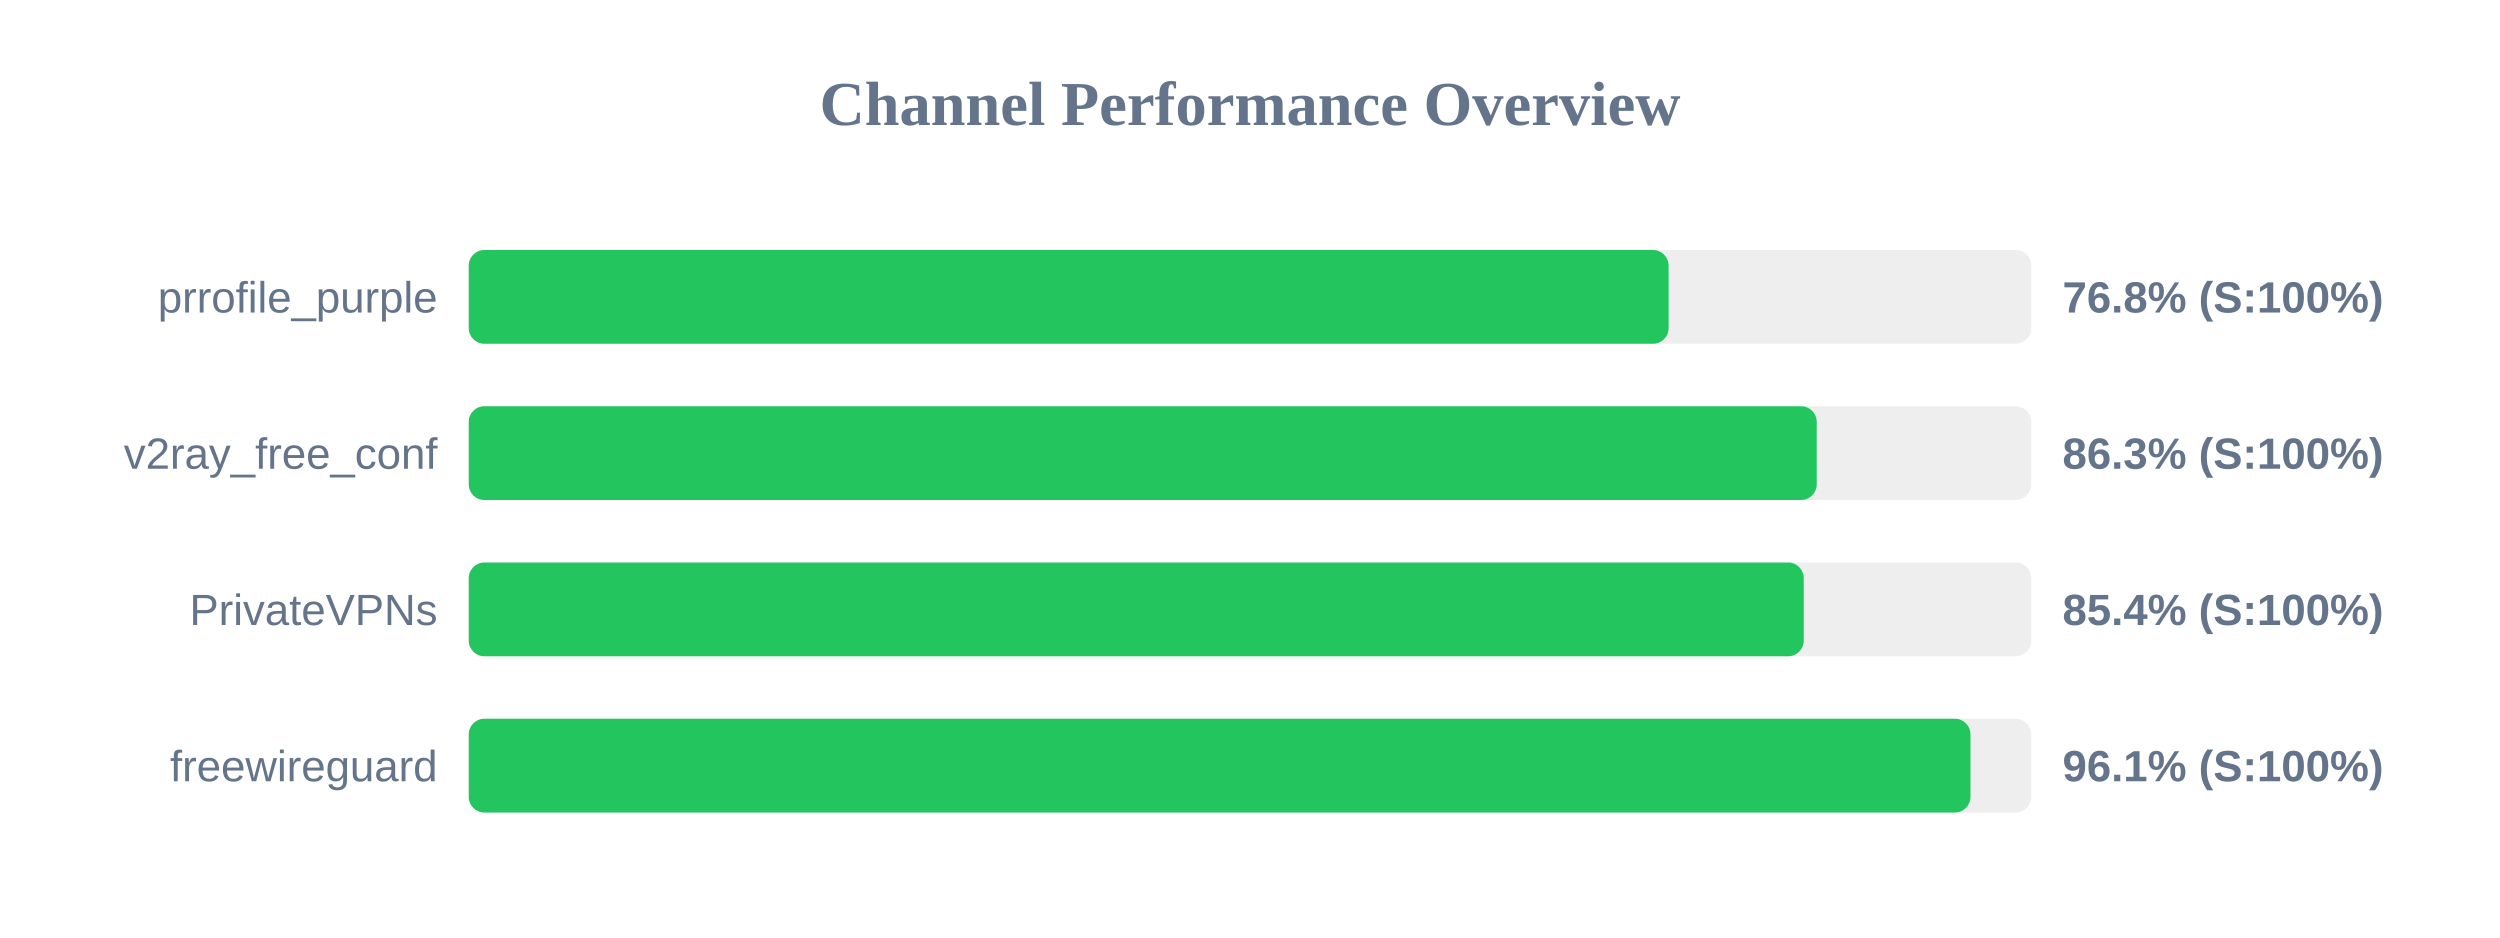
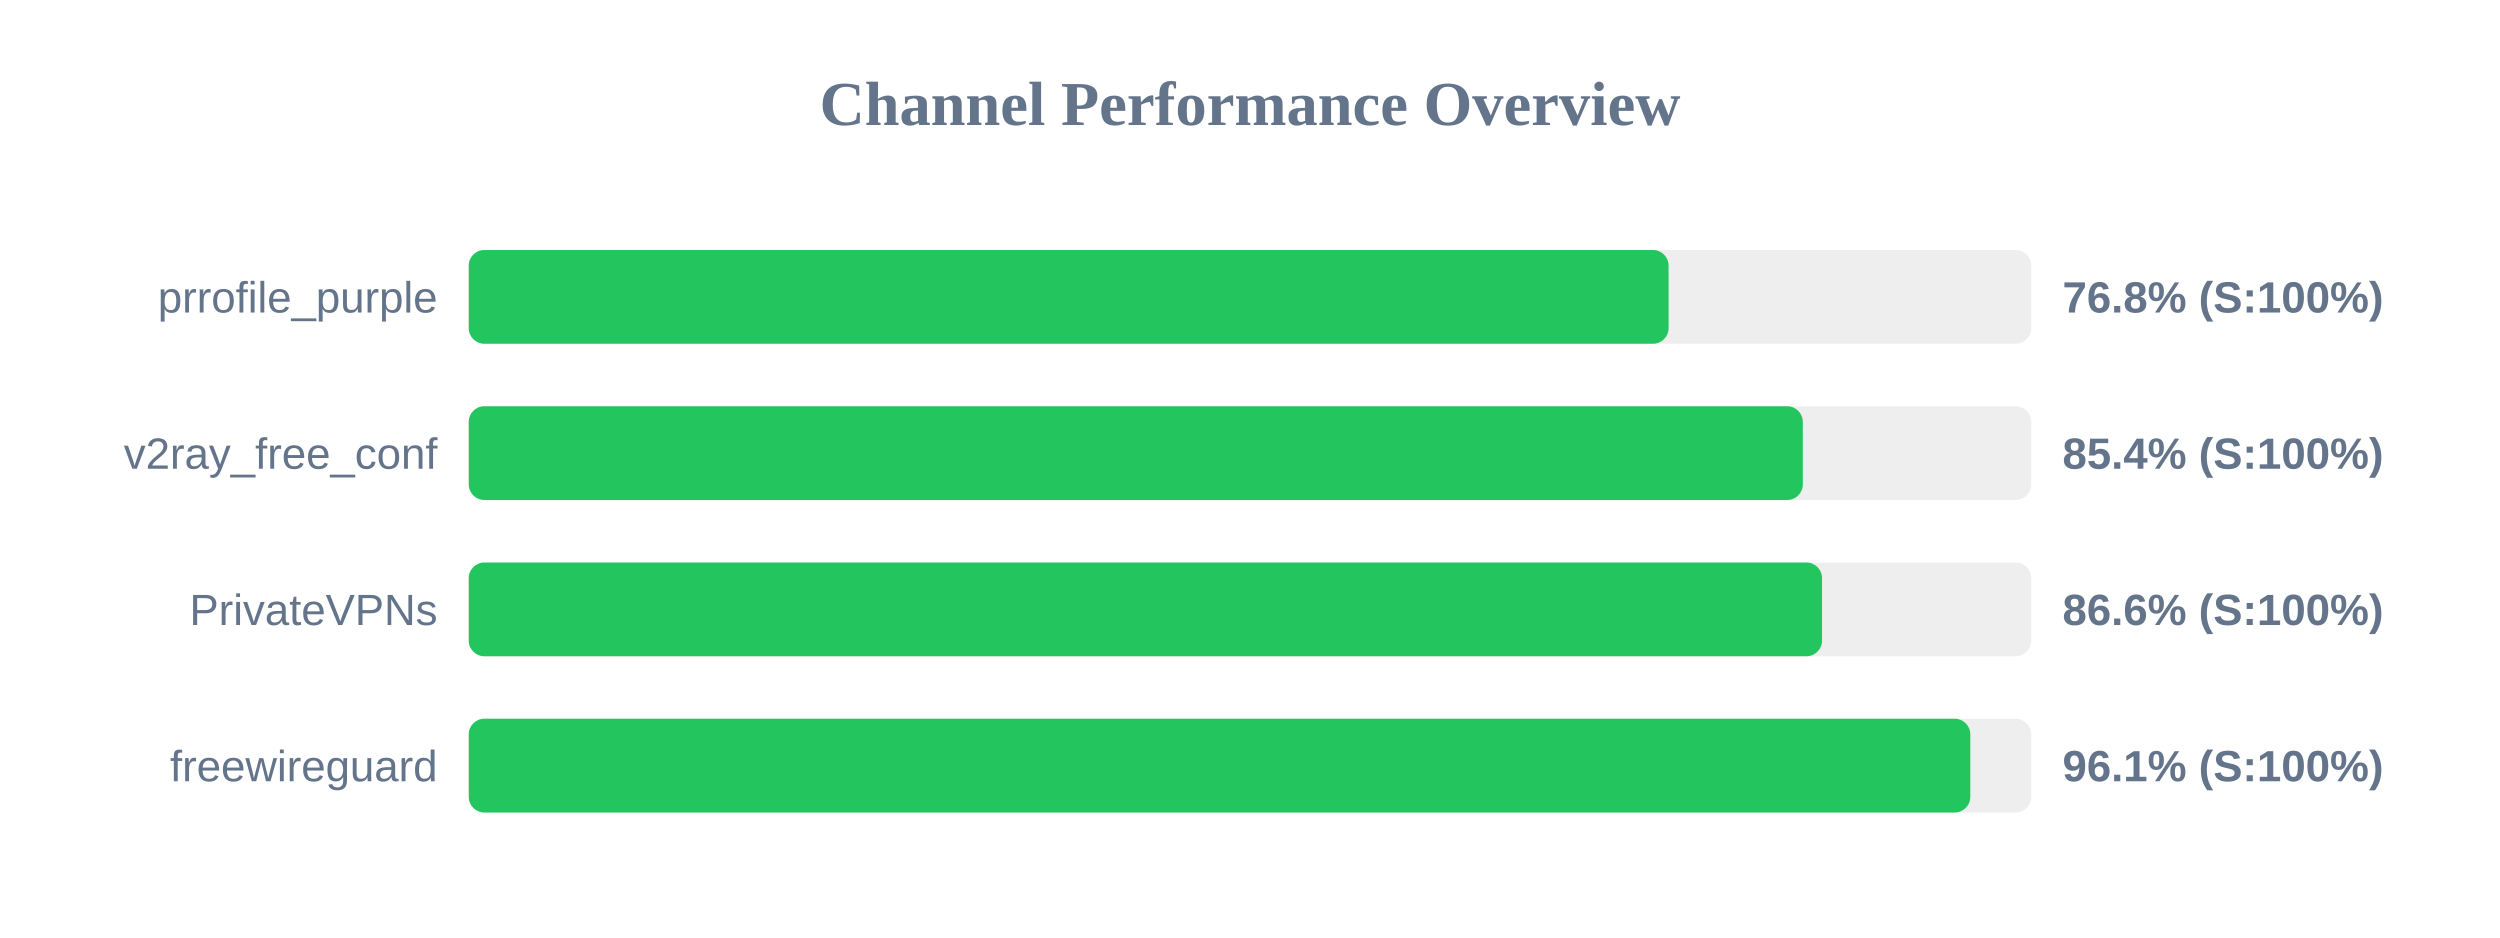
<svg xmlns="http://www.w3.org/2000/svg" width="800" height="300" version="1.1">
  <style>
        .row { font: 14px Arial; fill: #64748b; }
        .score { font: bold 14px Arial; fill: #64748b; }
    </style>
  <text x="400" y="40" text-anchor="middle" font-size="20px" font-weight="bold" fill="#64748b">Channel Performance Overview</text>
  <rect x="150" y="80" width="500" height="30" fill="#eee" rx="5" />
  <rect x="150" y="80" width="383.95" height="30" fill="#22c55e" rx="5" />
  <text x="140" y="100" text-anchor="end" class="row">prrofile_purple</text>
  <text x="660" y="100" text-anchor="start" class="score">76.8% (S:100%)</text>
  <rect x="150" y="130" width="500" height="30" fill="#eee" rx="5" />
-   <rect x="150" y="130" width="431.35" height="30" fill="#22c55e" rx="5" />
+   <rect x="150" y="130" width="426.9" height="30" fill="#22c55e" rx="5" />
  <text x="140" y="150" text-anchor="end" class="row">v2ray_free_conf</text>
-   <text x="660" y="150" text-anchor="start" class="score">86.3% (S:100%)</text>
+   <text x="660" y="150" text-anchor="start" class="score">85.4% (S:100%)</text>
  <rect x="150" y="180" width="500" height="30" fill="#eee" rx="5" />
-   <rect x="150" y="180" width="427.2" height="30" fill="#22c55e" rx="5" />
+   <rect x="150" y="180" width="433.05" height="30" fill="#22c55e" rx="5" />
  <text x="140" y="200" text-anchor="end" class="row">PrivateVPNs</text>
-   <text x="660" y="200" text-anchor="start" class="score">85.4% (S:100%)</text>
+   <text x="660" y="200" text-anchor="start" class="score">86.6% (S:100%)</text>
  <rect x="150" y="230" width="500" height="30" fill="#eee" rx="5" />
-   <rect x="150" y="230" width="480.55" height="30" fill="#22c55e" rx="5" />
+   <rect x="150" y="230" width="480.5" height="30" fill="#22c55e" rx="5" />
  <text x="140" y="250" text-anchor="end" class="row">freewireguard</text>
  <text x="660" y="250" text-anchor="start" class="score">96.1% (S:100%)</text>
</svg>
